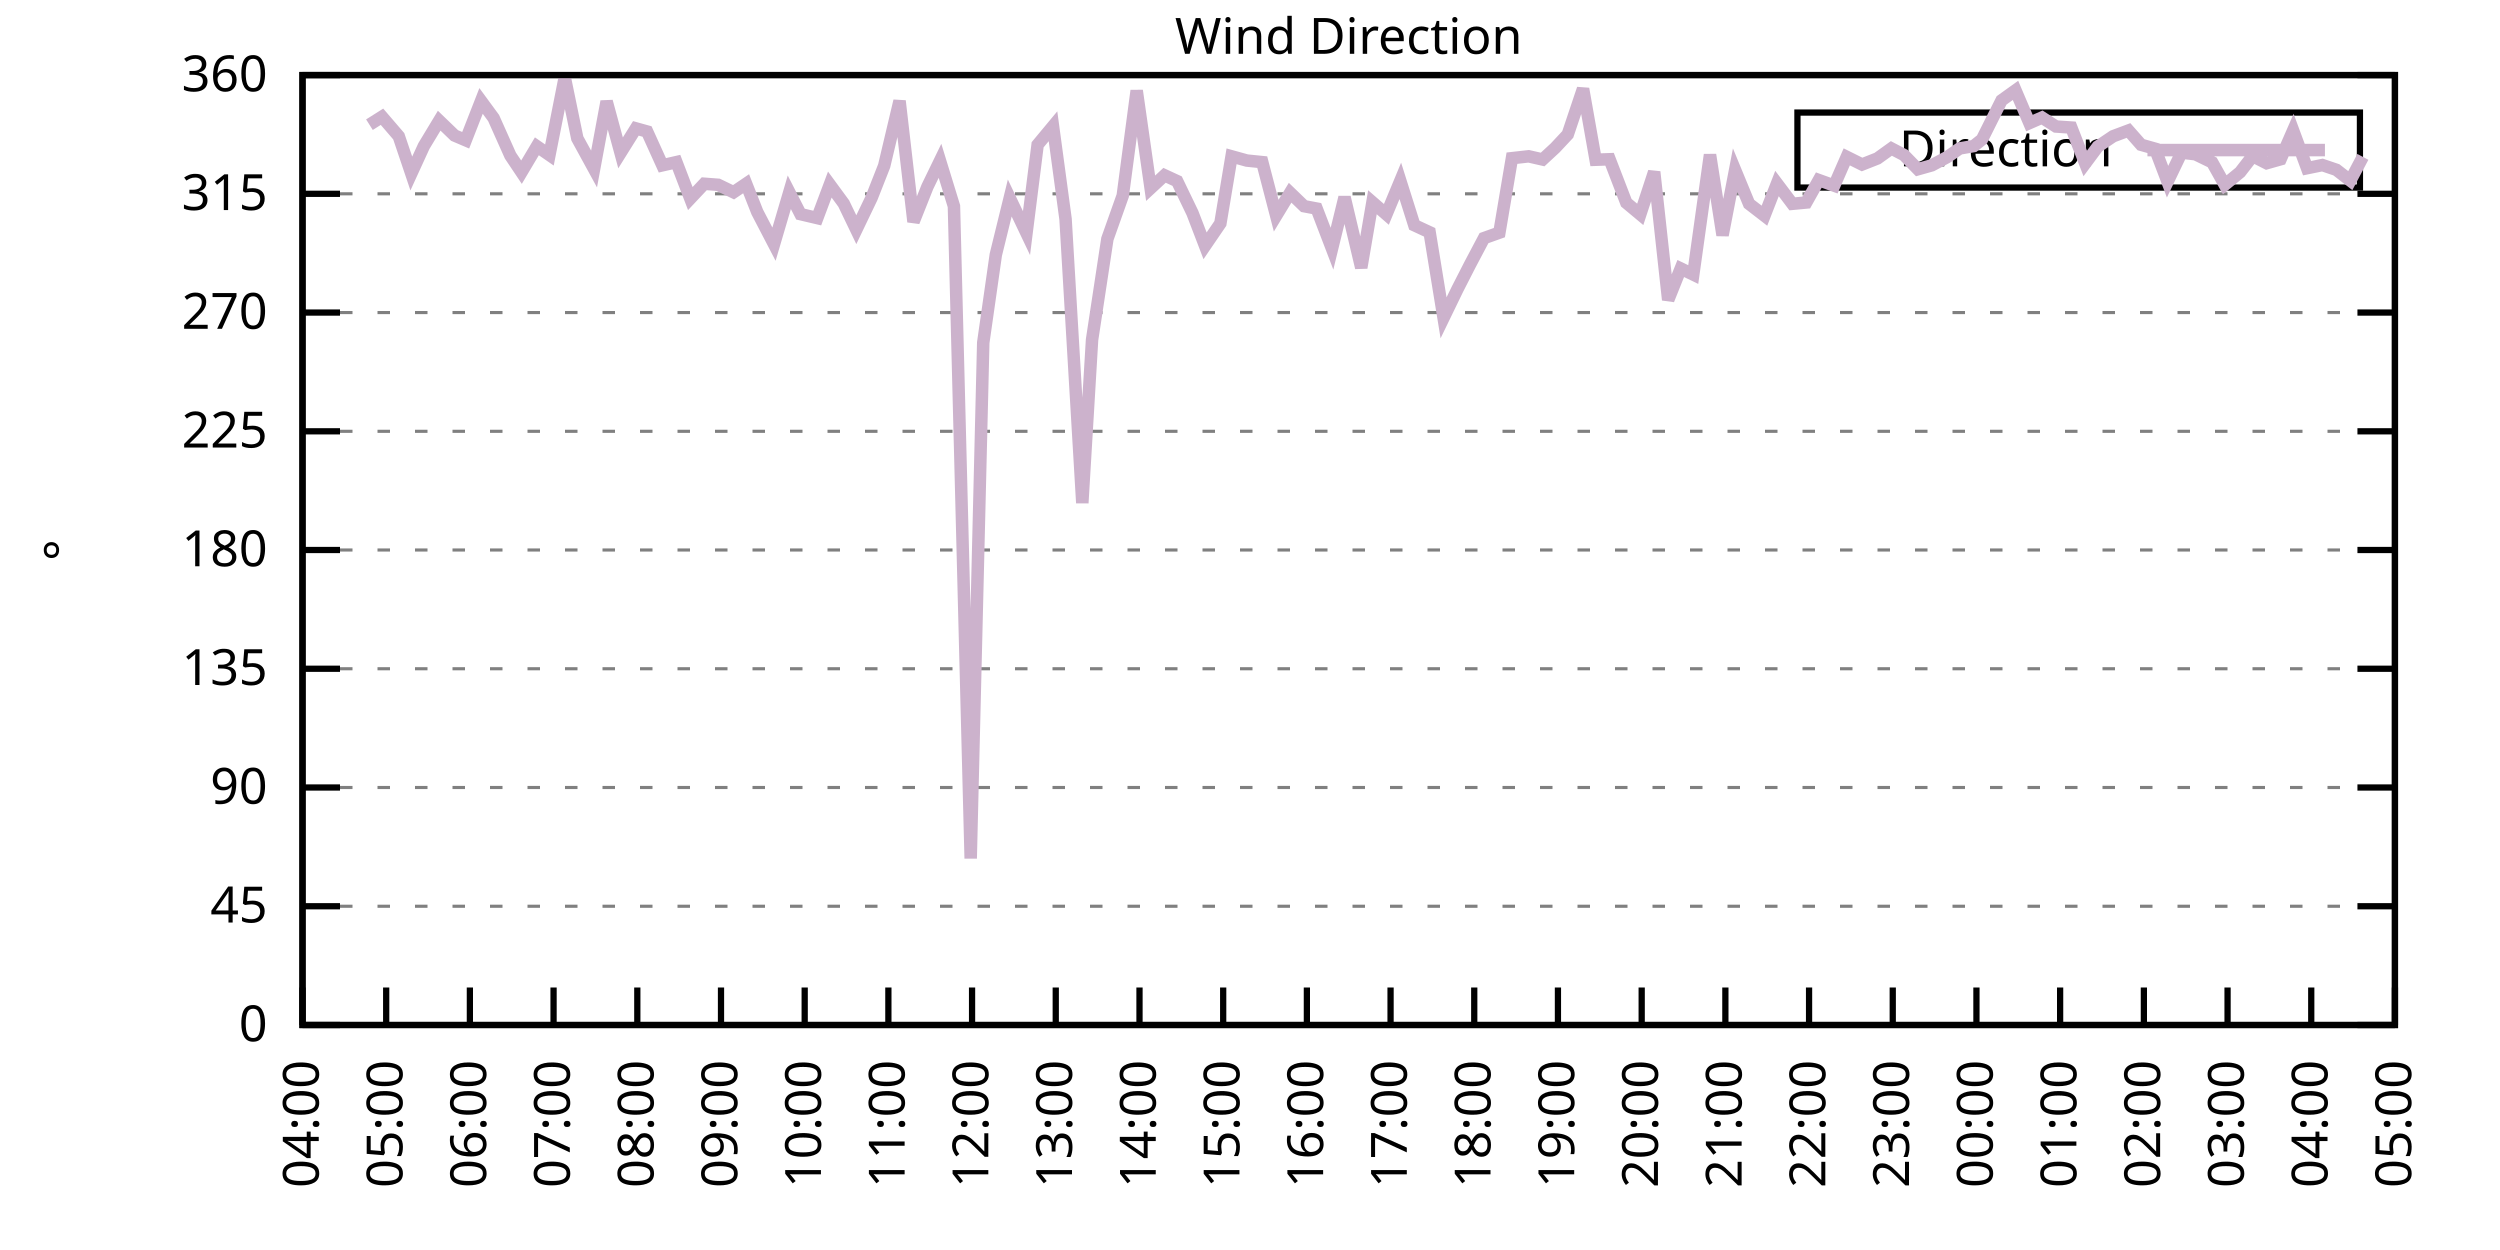
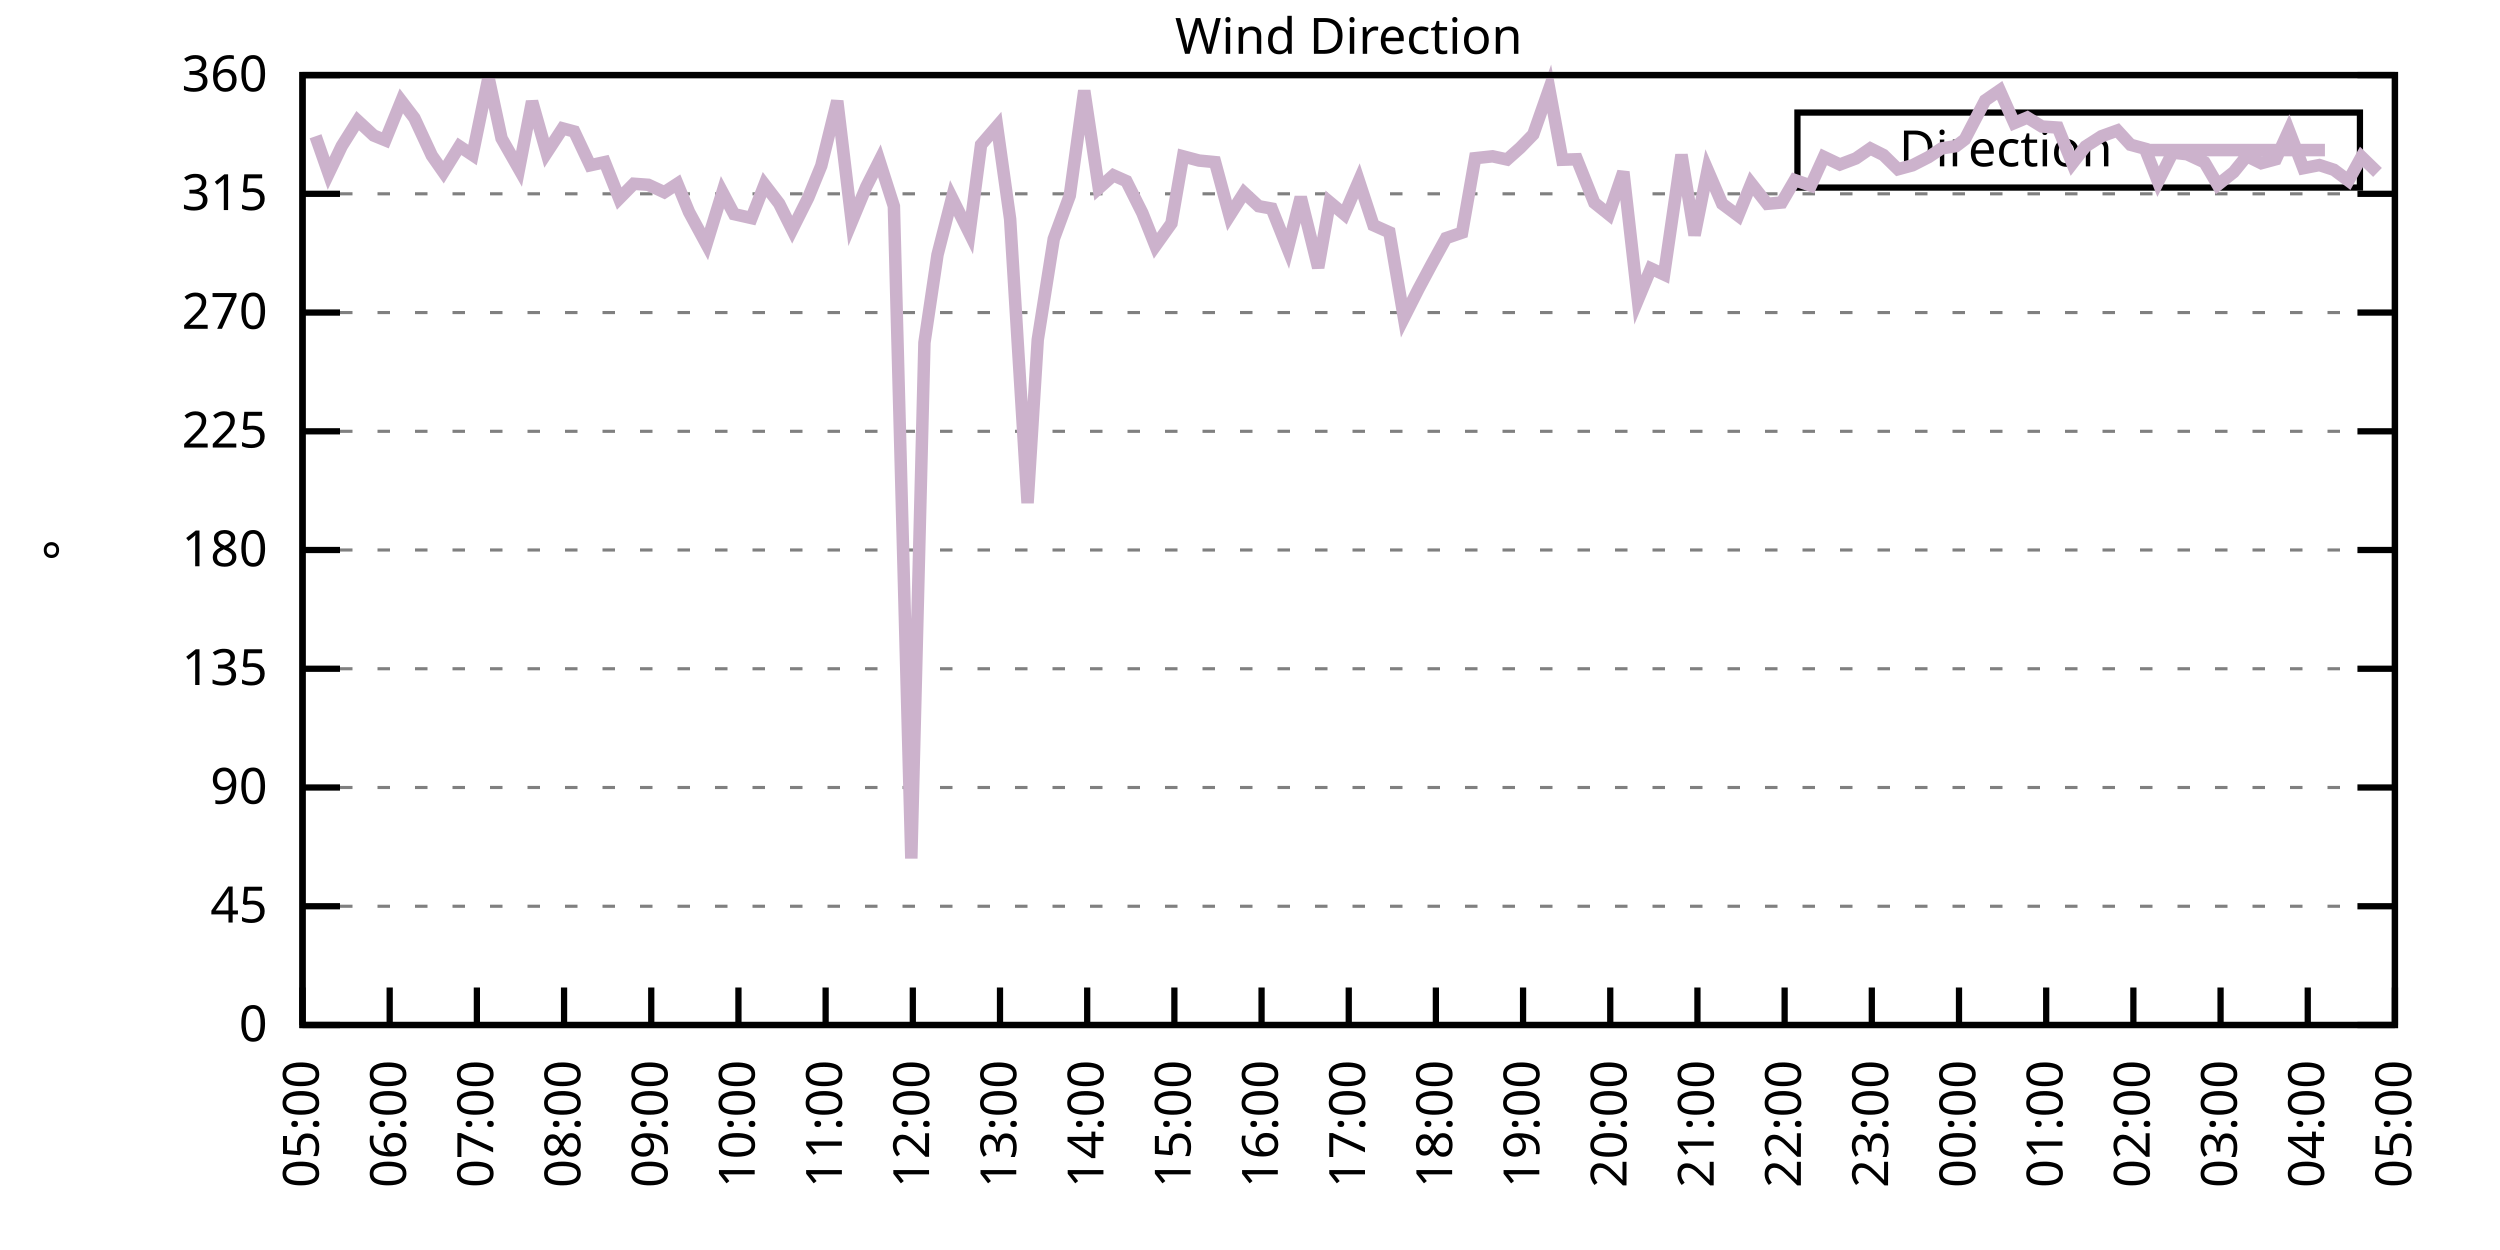
<svg xmlns="http://www.w3.org/2000/svg" xmlns:xlink="http://www.w3.org/1999/xlink" width="400" height="200" viewBox="0 0 400 200">
  <g id="gnuplot_canvas">
    <rect x="0" y="0" width="400" height="200" fill="none" />
    <defs>
      <circle id="gpDot" r="0.5" stroke-width="0.5" stroke="currentColor" />
      <path id="gpPt0" stroke-width="0.333" stroke="currentColor" d="M-1,0 h2 M0,-1 v2" />
      <path id="gpPt1" stroke-width="0.333" stroke="currentColor" d="M-1,-1 L1,1 M1,-1 L-1,1" />
      <path id="gpPt2" stroke-width="0.333" stroke="currentColor" d="M-1,0 L1,0 M0,-1 L0,1 M-1,-1 L1,1 M-1,1 L1,-1" />
      <rect id="gpPt3" stroke-width="0.333" stroke="currentColor" x="-1" y="-1" width="2" height="2" />
      <rect id="gpPt4" stroke-width="0.333" stroke="currentColor" fill="currentColor" x="-1" y="-1" width="2" height="2" />
      <circle id="gpPt5" stroke-width="0.333" stroke="currentColor" cx="0" cy="0" r="1" />
      <use xlink:href="#gpPt5" id="gpPt6" fill="currentColor" stroke="none" />
      <path id="gpPt7" stroke-width="0.333" stroke="currentColor" d="M0,-1.33 L-1.33,0.67 L1.33,0.67 z" />
      <use xlink:href="#gpPt7" id="gpPt8" fill="currentColor" stroke="none" />
      <use xlink:href="#gpPt7" id="gpPt9" stroke="currentColor" transform="rotate(180)" />
      <use xlink:href="#gpPt9" id="gpPt10" fill="currentColor" stroke="none" />
      <use xlink:href="#gpPt3" id="gpPt11" stroke="currentColor" transform="rotate(45)" />
      <use xlink:href="#gpPt11" id="gpPt12" fill="currentColor" stroke="none" />
      <path id="gpPt13" stroke-width="0.333" stroke="currentColor" d="M0,1.330 L1.265,0.411 L0.782,-1.067 L-0.782,-1.076 L-1.265,0.411 z" />
      <use xlink:href="#gpPt13" id="gpPt14" fill="currentColor" stroke="none" />
      <filter id="textbox" filterUnits="objectBoundingBox" x="0" y="0" height="1" width="1">
        <feFlood flood-color="white" flood-opacity="1" result="bgnd" />
        <feComposite in="SourceGraphic" in2="bgnd" operator="atop" />
      </filter>
      <filter id="greybox" filterUnits="objectBoundingBox" x="0" y="0" height="1" width="1">
        <feFlood flood-color="lightgrey" flood-opacity="1" result="grey" />
        <feComposite in="SourceGraphic" in2="grey" operator="atop" />
      </filter>
    </defs>
    <g fill="none" color="white" stroke="currentColor" stroke-width="1.00" stroke-linecap="butt" stroke-linejoin="miter">
</g>
    <g fill="none" color="black" stroke="currentColor" stroke-width="1.00" stroke-linecap="butt" stroke-linejoin="miter">
      <g stroke="none" shape-rendering="crispEdges">
        <polygon fill="rgb(255, 255, 255)" points="48.40,164.00 383.18,164.00 383.18,12.02 48.40,12.02 " />
      </g>
    </g>
    <g fill="none" color="black" stroke="currentColor" stroke-width="1.00" stroke-linecap="butt" stroke-linejoin="miter">
</g>
    <g fill="none" color="black" stroke="black" stroke-width="0.50" stroke-linecap="butt" stroke-linejoin="miter">
</g>
    <g fill="none" color="gray" stroke="currentColor" stroke-width="0.50" stroke-linecap="butt" stroke-linejoin="miter">
      <path stroke="gray" stroke-dasharray="2,4" class="gridline" d="M48.40,164.00 L383.19,164.00  " />
    </g>
    <g fill="none" color="gray" stroke="gray" stroke-width="1.00" stroke-linecap="butt" stroke-linejoin="miter">
</g>
    <g fill="none" color="black" stroke="currentColor" stroke-width="1.00" stroke-linecap="butt" stroke-linejoin="miter">
      <path stroke="black" d="M48.40,164.00 L54.40,164.00 M383.19,164.00 L377.19,164.00  " />
      <g transform="translate(42.80,166.60)" stroke="none" fill="black" font-family="Sans" font-size="8.00" text-anchor="end">
        <text>
          <tspan font-family="Sans"> 0</tspan>
        </text>
      </g>
    </g>
    <g fill="none" color="black" stroke="currentColor" stroke-width="1.00" stroke-linecap="butt" stroke-linejoin="miter">
</g>
    <g fill="none" color="black" stroke="black" stroke-width="0.50" stroke-linecap="butt" stroke-linejoin="miter">
</g>
    <g fill="none" color="gray" stroke="currentColor" stroke-width="0.50" stroke-linecap="butt" stroke-linejoin="miter">
      <path stroke="gray" stroke-dasharray="2,4" class="gridline" d="M48.40,145.00 L383.19,145.00  " />
    </g>
    <g fill="none" color="gray" stroke="gray" stroke-width="1.00" stroke-linecap="butt" stroke-linejoin="miter">
</g>
    <g fill="none" color="black" stroke="currentColor" stroke-width="1.00" stroke-linecap="butt" stroke-linejoin="miter">
      <path stroke="black" d="M48.40,145.00 L54.40,145.00 M383.19,145.00 L377.19,145.00  " />
      <g transform="translate(42.80,147.60)" stroke="none" fill="black" font-family="Sans" font-size="8.00" text-anchor="end">
        <text>
          <tspan font-family="Sans"> 45</tspan>
        </text>
      </g>
    </g>
    <g fill="none" color="black" stroke="currentColor" stroke-width="1.00" stroke-linecap="butt" stroke-linejoin="miter">
</g>
    <g fill="none" color="black" stroke="black" stroke-width="0.50" stroke-linecap="butt" stroke-linejoin="miter">
</g>
    <g fill="none" color="gray" stroke="currentColor" stroke-width="0.50" stroke-linecap="butt" stroke-linejoin="miter">
      <path stroke="gray" stroke-dasharray="2,4" class="gridline" d="M48.40,126.00 L383.19,126.00  " />
    </g>
    <g fill="none" color="gray" stroke="gray" stroke-width="1.00" stroke-linecap="butt" stroke-linejoin="miter">
</g>
    <g fill="none" color="black" stroke="currentColor" stroke-width="1.00" stroke-linecap="butt" stroke-linejoin="miter">
      <path stroke="black" d="M48.40,126.00 L54.40,126.00 M383.19,126.00 L377.19,126.00  " />
      <g transform="translate(42.80,128.60)" stroke="none" fill="black" font-family="Sans" font-size="8.00" text-anchor="end">
        <text>
          <tspan font-family="Sans"> 90</tspan>
        </text>
      </g>
    </g>
    <g fill="none" color="black" stroke="currentColor" stroke-width="1.00" stroke-linecap="butt" stroke-linejoin="miter">
</g>
    <g fill="none" color="black" stroke="black" stroke-width="0.50" stroke-linecap="butt" stroke-linejoin="miter">
</g>
    <g fill="none" color="gray" stroke="currentColor" stroke-width="0.50" stroke-linecap="butt" stroke-linejoin="miter">
      <path stroke="gray" stroke-dasharray="2,4" class="gridline" d="M48.40,107.00 L383.19,107.00  " />
    </g>
    <g fill="none" color="gray" stroke="gray" stroke-width="1.00" stroke-linecap="butt" stroke-linejoin="miter">
</g>
    <g fill="none" color="black" stroke="currentColor" stroke-width="1.00" stroke-linecap="butt" stroke-linejoin="miter">
      <path stroke="black" d="M48.40,107.00 L54.40,107.00 M383.19,107.00 L377.19,107.00  " />
      <g transform="translate(42.80,109.60)" stroke="none" fill="black" font-family="Sans" font-size="8.00" text-anchor="end">
        <text>
          <tspan font-family="Sans"> 135</tspan>
        </text>
      </g>
    </g>
    <g fill="none" color="black" stroke="currentColor" stroke-width="1.00" stroke-linecap="butt" stroke-linejoin="miter">
</g>
    <g fill="none" color="black" stroke="black" stroke-width="0.50" stroke-linecap="butt" stroke-linejoin="miter">
</g>
    <g fill="none" color="gray" stroke="currentColor" stroke-width="0.50" stroke-linecap="butt" stroke-linejoin="miter">
      <path stroke="gray" stroke-dasharray="2,4" class="gridline" d="M48.40,88.00 L383.19,88.00  " />
    </g>
    <g fill="none" color="gray" stroke="gray" stroke-width="1.00" stroke-linecap="butt" stroke-linejoin="miter">
</g>
    <g fill="none" color="black" stroke="currentColor" stroke-width="1.00" stroke-linecap="butt" stroke-linejoin="miter">
      <path stroke="black" d="M48.40,88.00 L54.40,88.00 M383.19,88.00 L377.19,88.00  " />
      <g transform="translate(42.80,90.60)" stroke="none" fill="black" font-family="Sans" font-size="8.00" text-anchor="end">
        <text>
          <tspan font-family="Sans"> 180</tspan>
        </text>
      </g>
    </g>
    <g fill="none" color="black" stroke="currentColor" stroke-width="1.00" stroke-linecap="butt" stroke-linejoin="miter">
</g>
    <g fill="none" color="black" stroke="black" stroke-width="0.50" stroke-linecap="butt" stroke-linejoin="miter">
</g>
    <g fill="none" color="gray" stroke="currentColor" stroke-width="0.50" stroke-linecap="butt" stroke-linejoin="miter">
      <path stroke="gray" stroke-dasharray="2,4" class="gridline" d="M48.40,69.01 L383.19,69.01  " />
    </g>
    <g fill="none" color="gray" stroke="gray" stroke-width="1.00" stroke-linecap="butt" stroke-linejoin="miter">
</g>
    <g fill="none" color="black" stroke="currentColor" stroke-width="1.00" stroke-linecap="butt" stroke-linejoin="miter">
      <path stroke="black" d="M48.40,69.01 L54.40,69.01 M383.19,69.01 L377.19,69.01  " />
      <g transform="translate(42.80,71.61)" stroke="none" fill="black" font-family="Sans" font-size="8.00" text-anchor="end">
        <text>
          <tspan font-family="Sans"> 225</tspan>
        </text>
      </g>
    </g>
    <g fill="none" color="black" stroke="currentColor" stroke-width="1.00" stroke-linecap="butt" stroke-linejoin="miter">
</g>
    <g fill="none" color="black" stroke="black" stroke-width="0.50" stroke-linecap="butt" stroke-linejoin="miter">
</g>
    <g fill="none" color="gray" stroke="currentColor" stroke-width="0.50" stroke-linecap="butt" stroke-linejoin="miter">
      <path stroke="gray" stroke-dasharray="2,4" class="gridline" d="M48.40,50.01 L383.19,50.01  " />
    </g>
    <g fill="none" color="gray" stroke="gray" stroke-width="1.00" stroke-linecap="butt" stroke-linejoin="miter">
</g>
    <g fill="none" color="black" stroke="currentColor" stroke-width="1.00" stroke-linecap="butt" stroke-linejoin="miter">
      <path stroke="black" d="M48.40,50.01 L54.40,50.01 M383.19,50.01 L377.19,50.01  " />
      <g transform="translate(42.80,52.61)" stroke="none" fill="black" font-family="Sans" font-size="8.00" text-anchor="end">
        <text>
          <tspan font-family="Sans"> 270</tspan>
        </text>
      </g>
    </g>
    <g fill="none" color="black" stroke="currentColor" stroke-width="1.00" stroke-linecap="butt" stroke-linejoin="miter">
</g>
    <g fill="none" color="black" stroke="black" stroke-width="0.50" stroke-linecap="butt" stroke-linejoin="miter">
</g>
    <g fill="none" color="gray" stroke="currentColor" stroke-width="0.50" stroke-linecap="butt" stroke-linejoin="miter">
      <path stroke="gray" stroke-dasharray="2,4" class="gridline" d="M48.40,31.01 L383.19,31.01  " />
    </g>
    <g fill="none" color="gray" stroke="gray" stroke-width="1.00" stroke-linecap="butt" stroke-linejoin="miter">
</g>
    <g fill="none" color="black" stroke="currentColor" stroke-width="1.00" stroke-linecap="butt" stroke-linejoin="miter">
      <path stroke="black" d="M48.40,31.01 L54.40,31.01 M383.19,31.01 L377.19,31.01  " />
      <g transform="translate(42.80,33.61)" stroke="none" fill="black" font-family="Sans" font-size="8.00" text-anchor="end">
        <text>
          <tspan font-family="Sans"> 315</tspan>
        </text>
      </g>
    </g>
    <g fill="none" color="black" stroke="currentColor" stroke-width="1.00" stroke-linecap="butt" stroke-linejoin="miter">
</g>
    <g fill="none" color="black" stroke="black" stroke-width="0.50" stroke-linecap="butt" stroke-linejoin="miter">
</g>
    <g fill="none" color="gray" stroke="currentColor" stroke-width="0.50" stroke-linecap="butt" stroke-linejoin="miter">
      <path stroke="gray" stroke-dasharray="2,4" class="gridline" d="M48.40,12.01 L383.19,12.01  " />
    </g>
    <g fill="none" color="gray" stroke="gray" stroke-width="1.00" stroke-linecap="butt" stroke-linejoin="miter">
</g>
    <g fill="none" color="black" stroke="currentColor" stroke-width="1.00" stroke-linecap="butt" stroke-linejoin="miter">
      <path stroke="black" d="M48.40,12.01 L54.40,12.01 M383.19,12.01 L377.19,12.01  " />
      <g transform="translate(42.80,14.61)" stroke="none" fill="black" font-family="Sans" font-size="8.00" text-anchor="end">
        <text>
          <tspan font-family="Sans"> 360</tspan>
        </text>
      </g>
    </g>
    <g fill="none" color="black" stroke="currentColor" stroke-width="1.00" stroke-linecap="butt" stroke-linejoin="miter">
      <path stroke="black" d="M48.40,164.00 L48.40,158.00  " />
      <g transform="translate(51.00,169.60) rotate(270.00)" stroke="none" fill="black" font-family="Sans" font-size="8.00" text-anchor="end">
        <text>
-           <tspan font-family="Sans">04:00</tspan>
-         </text>
-       </g>
-     </g>
-     <g fill="none" color="black" stroke="currentColor" stroke-width="1.00" stroke-linecap="butt" stroke-linejoin="miter">
-       <path stroke="black" d="M61.79,164.00 L61.79,158.00  " />
-       <g transform="translate(64.39,169.60) rotate(270.00)" stroke="none" fill="black" font-family="Sans" font-size="8.00" text-anchor="end">
-         <text>
          <tspan font-family="Sans">05:00</tspan>
        </text>
      </g>
    </g>
    <g fill="none" color="black" stroke="currentColor" stroke-width="1.00" stroke-linecap="butt" stroke-linejoin="miter">
-       <path stroke="black" d="M75.18,164.00 L75.18,158.00  " />
-       <g transform="translate(77.78,169.60) rotate(270.00)" stroke="none" fill="black" font-family="Sans" font-size="8.00" text-anchor="end">
+       <path stroke="black" d="M62.35,164.00 L62.35,158.00  " />
+       <g transform="translate(64.95,169.60) rotate(270.00)" stroke="none" fill="black" font-family="Sans" font-size="8.00" text-anchor="end">
        <text>
          <tspan font-family="Sans">06:00</tspan>
        </text>
      </g>
    </g>
    <g fill="none" color="black" stroke="currentColor" stroke-width="1.00" stroke-linecap="butt" stroke-linejoin="miter">
-       <path stroke="black" d="M88.57,164.00 L88.57,158.00  " />
-       <g transform="translate(91.17,169.60) rotate(270.00)" stroke="none" fill="black" font-family="Sans" font-size="8.00" text-anchor="end">
+       <path stroke="black" d="M76.30,164.00 L76.30,158.00  " />
+       <g transform="translate(78.90,169.60) rotate(270.00)" stroke="none" fill="black" font-family="Sans" font-size="8.00" text-anchor="end">
        <text>
          <tspan font-family="Sans">07:00</tspan>
        </text>
      </g>
    </g>
    <g fill="none" color="black" stroke="currentColor" stroke-width="1.00" stroke-linecap="butt" stroke-linejoin="miter">
-       <path stroke="black" d="M101.97,164.00 L101.97,158.00  " />
-       <g transform="translate(104.57,169.60) rotate(270.00)" stroke="none" fill="black" font-family="Sans" font-size="8.00" text-anchor="end">
+       <path stroke="black" d="M90.25,164.00 L90.25,158.00  " />
+       <g transform="translate(92.85,169.60) rotate(270.00)" stroke="none" fill="black" font-family="Sans" font-size="8.00" text-anchor="end">
        <text>
          <tspan font-family="Sans">08:00</tspan>
        </text>
      </g>
    </g>
    <g fill="none" color="black" stroke="currentColor" stroke-width="1.00" stroke-linecap="butt" stroke-linejoin="miter">
-       <path stroke="black" d="M115.36,164.00 L115.36,158.00  " />
-       <g transform="translate(117.96,169.60) rotate(270.00)" stroke="none" fill="black" font-family="Sans" font-size="8.00" text-anchor="end">
+       <path stroke="black" d="M104.20,164.00 L104.20,158.00  " />
+       <g transform="translate(106.80,169.60) rotate(270.00)" stroke="none" fill="black" font-family="Sans" font-size="8.00" text-anchor="end">
        <text>
          <tspan font-family="Sans">09:00</tspan>
        </text>
      </g>
    </g>
    <g fill="none" color="black" stroke="currentColor" stroke-width="1.00" stroke-linecap="butt" stroke-linejoin="miter">
-       <path stroke="black" d="M128.75,164.00 L128.75,158.00  " />
-       <g transform="translate(131.35,169.60) rotate(270.00)" stroke="none" fill="black" font-family="Sans" font-size="8.00" text-anchor="end">
+       <path stroke="black" d="M118.15,164.00 L118.15,158.00  " />
+       <g transform="translate(120.75,169.60) rotate(270.00)" stroke="none" fill="black" font-family="Sans" font-size="8.00" text-anchor="end">
        <text>
          <tspan font-family="Sans">10:00</tspan>
        </text>
      </g>
    </g>
    <g fill="none" color="black" stroke="currentColor" stroke-width="1.00" stroke-linecap="butt" stroke-linejoin="miter">
-       <path stroke="black" d="M142.14,164.00 L142.14,158.00  " />
-       <g transform="translate(144.74,169.60) rotate(270.00)" stroke="none" fill="black" font-family="Sans" font-size="8.00" text-anchor="end">
+       <path stroke="black" d="M132.10,164.00 L132.10,158.00  " />
+       <g transform="translate(134.70,169.60) rotate(270.00)" stroke="none" fill="black" font-family="Sans" font-size="8.00" text-anchor="end">
        <text>
          <tspan font-family="Sans">11:00</tspan>
        </text>
      </g>
    </g>
    <g fill="none" color="black" stroke="currentColor" stroke-width="1.00" stroke-linecap="butt" stroke-linejoin="miter">
-       <path stroke="black" d="M155.53,164.00 L155.53,158.00  " />
-       <g transform="translate(158.13,169.60) rotate(270.00)" stroke="none" fill="black" font-family="Sans" font-size="8.00" text-anchor="end">
+       <path stroke="black" d="M146.05,164.00 L146.05,158.00  " />
+       <g transform="translate(148.65,169.60) rotate(270.00)" stroke="none" fill="black" font-family="Sans" font-size="8.00" text-anchor="end">
        <text>
          <tspan font-family="Sans">12:00</tspan>
        </text>
      </g>
    </g>
    <g fill="none" color="black" stroke="currentColor" stroke-width="1.00" stroke-linecap="butt" stroke-linejoin="miter">
-       <path stroke="black" d="M168.92,164.00 L168.92,158.00  " />
-       <g transform="translate(171.52,169.60) rotate(270.00)" stroke="none" fill="black" font-family="Sans" font-size="8.00" text-anchor="end">
+       <path stroke="black" d="M160.00,164.00 L160.00,158.00  " />
+       <g transform="translate(162.60,169.60) rotate(270.00)" stroke="none" fill="black" font-family="Sans" font-size="8.00" text-anchor="end">
        <text>
          <tspan font-family="Sans">13:00</tspan>
        </text>
      </g>
    </g>
    <g fill="none" color="black" stroke="currentColor" stroke-width="1.00" stroke-linecap="butt" stroke-linejoin="miter">
-       <path stroke="black" d="M182.32,164.00 L182.32,158.00  " />
-       <g transform="translate(184.92,169.60) rotate(270.00)" stroke="none" fill="black" font-family="Sans" font-size="8.00" text-anchor="end">
+       <path stroke="black" d="M173.95,164.00 L173.95,158.00  " />
+       <g transform="translate(176.55,169.60) rotate(270.00)" stroke="none" fill="black" font-family="Sans" font-size="8.00" text-anchor="end">
        <text>
          <tspan font-family="Sans">14:00</tspan>
        </text>
      </g>
    </g>
    <g fill="none" color="black" stroke="currentColor" stroke-width="1.00" stroke-linecap="butt" stroke-linejoin="miter">
-       <path stroke="black" d="M195.71,164.00 L195.71,158.00  " />
-       <g transform="translate(198.31,169.60) rotate(270.00)" stroke="none" fill="black" font-family="Sans" font-size="8.00" text-anchor="end">
+       <path stroke="black" d="M187.90,164.00 L187.90,158.00  " />
+       <g transform="translate(190.50,169.60) rotate(270.00)" stroke="none" fill="black" font-family="Sans" font-size="8.00" text-anchor="end">
        <text>
          <tspan font-family="Sans">15:00</tspan>
        </text>
      </g>
    </g>
    <g fill="none" color="black" stroke="currentColor" stroke-width="1.00" stroke-linecap="butt" stroke-linejoin="miter">
-       <path stroke="black" d="M209.10,164.00 L209.10,158.00  " />
-       <g transform="translate(211.70,169.60) rotate(270.00)" stroke="none" fill="black" font-family="Sans" font-size="8.00" text-anchor="end">
+       <path stroke="black" d="M201.85,164.00 L201.85,158.00  " />
+       <g transform="translate(204.45,169.60) rotate(270.00)" stroke="none" fill="black" font-family="Sans" font-size="8.00" text-anchor="end">
        <text>
          <tspan font-family="Sans">16:00</tspan>
        </text>
      </g>
    </g>
    <g fill="none" color="black" stroke="currentColor" stroke-width="1.00" stroke-linecap="butt" stroke-linejoin="miter">
-       <path stroke="black" d="M222.49,164.00 L222.49,158.00  " />
-       <g transform="translate(225.09,169.60) rotate(270.00)" stroke="none" fill="black" font-family="Sans" font-size="8.00" text-anchor="end">
+       <path stroke="black" d="M215.80,164.00 L215.80,158.00  " />
+       <g transform="translate(218.40,169.60) rotate(270.00)" stroke="none" fill="black" font-family="Sans" font-size="8.00" text-anchor="end">
        <text>
          <tspan font-family="Sans">17:00</tspan>
        </text>
      </g>
    </g>
    <g fill="none" color="black" stroke="currentColor" stroke-width="1.00" stroke-linecap="butt" stroke-linejoin="miter">
-       <path stroke="black" d="M235.88,164.00 L235.88,158.00  " />
-       <g transform="translate(238.48,169.60) rotate(270.00)" stroke="none" fill="black" font-family="Sans" font-size="8.00" text-anchor="end">
+       <path stroke="black" d="M229.74,164.00 L229.74,158.00  " />
+       <g transform="translate(232.34,169.60) rotate(270.00)" stroke="none" fill="black" font-family="Sans" font-size="8.00" text-anchor="end">
        <text>
          <tspan font-family="Sans">18:00</tspan>
        </text>
      </g>
    </g>
    <g fill="none" color="black" stroke="currentColor" stroke-width="1.00" stroke-linecap="butt" stroke-linejoin="miter">
-       <path stroke="black" d="M249.27,164.00 L249.27,158.00  " />
-       <g transform="translate(251.87,169.60) rotate(270.00)" stroke="none" fill="black" font-family="Sans" font-size="8.00" text-anchor="end">
+       <path stroke="black" d="M243.69,164.00 L243.69,158.00  " />
+       <g transform="translate(246.29,169.60) rotate(270.00)" stroke="none" fill="black" font-family="Sans" font-size="8.00" text-anchor="end">
        <text>
          <tspan font-family="Sans">19:00</tspan>
        </text>
      </g>
    </g>
    <g fill="none" color="black" stroke="currentColor" stroke-width="1.00" stroke-linecap="butt" stroke-linejoin="miter">
-       <path stroke="black" d="M262.67,164.00 L262.67,158.00  " />
-       <g transform="translate(265.27,169.60) rotate(270.00)" stroke="none" fill="black" font-family="Sans" font-size="8.00" text-anchor="end">
+       <path stroke="black" d="M257.64,164.00 L257.64,158.00  " />
+       <g transform="translate(260.24,169.60) rotate(270.00)" stroke="none" fill="black" font-family="Sans" font-size="8.00" text-anchor="end">
        <text>
          <tspan font-family="Sans">20:00</tspan>
        </text>
      </g>
    </g>
    <g fill="none" color="black" stroke="currentColor" stroke-width="1.00" stroke-linecap="butt" stroke-linejoin="miter">
-       <path stroke="black" d="M276.06,164.00 L276.06,158.00  " />
-       <g transform="translate(278.66,169.60) rotate(270.00)" stroke="none" fill="black" font-family="Sans" font-size="8.00" text-anchor="end">
+       <path stroke="black" d="M271.59,164.00 L271.59,158.00  " />
+       <g transform="translate(274.19,169.60) rotate(270.00)" stroke="none" fill="black" font-family="Sans" font-size="8.00" text-anchor="end">
        <text>
          <tspan font-family="Sans">21:00</tspan>
        </text>
      </g>
    </g>
    <g fill="none" color="black" stroke="currentColor" stroke-width="1.00" stroke-linecap="butt" stroke-linejoin="miter">
-       <path stroke="black" d="M289.45,164.00 L289.45,158.00  " />
-       <g transform="translate(292.05,169.60) rotate(270.00)" stroke="none" fill="black" font-family="Sans" font-size="8.00" text-anchor="end">
+       <path stroke="black" d="M285.54,164.00 L285.54,158.00  " />
+       <g transform="translate(288.14,169.60) rotate(270.00)" stroke="none" fill="black" font-family="Sans" font-size="8.00" text-anchor="end">
        <text>
          <tspan font-family="Sans">22:00</tspan>
        </text>
      </g>
    </g>
    <g fill="none" color="black" stroke="currentColor" stroke-width="1.00" stroke-linecap="butt" stroke-linejoin="miter">
-       <path stroke="black" d="M302.84,164.00 L302.84,158.00  " />
-       <g transform="translate(305.44,169.60) rotate(270.00)" stroke="none" fill="black" font-family="Sans" font-size="8.00" text-anchor="end">
+       <path stroke="black" d="M299.49,164.00 L299.49,158.00  " />
+       <g transform="translate(302.09,169.60) rotate(270.00)" stroke="none" fill="black" font-family="Sans" font-size="8.00" text-anchor="end">
        <text>
          <tspan font-family="Sans">23:00</tspan>
        </text>
      </g>
    </g>
    <g fill="none" color="black" stroke="currentColor" stroke-width="1.00" stroke-linecap="butt" stroke-linejoin="miter">
-       <path stroke="black" d="M316.23,164.00 L316.23,158.00  " />
-       <g transform="translate(318.83,169.60) rotate(270.00)" stroke="none" fill="black" font-family="Sans" font-size="8.00" text-anchor="end">
+       <path stroke="black" d="M313.44,164.00 L313.44,158.00  " />
+       <g transform="translate(316.04,169.60) rotate(270.00)" stroke="none" fill="black" font-family="Sans" font-size="8.00" text-anchor="end">
        <text>
          <tspan font-family="Sans">00:00</tspan>
        </text>
      </g>
    </g>
    <g fill="none" color="black" stroke="currentColor" stroke-width="1.00" stroke-linecap="butt" stroke-linejoin="miter">
-       <path stroke="black" d="M329.62,164.00 L329.62,158.00  " />
-       <g transform="translate(332.22,169.60) rotate(270.00)" stroke="none" fill="black" font-family="Sans" font-size="8.00" text-anchor="end">
+       <path stroke="black" d="M327.39,164.00 L327.39,158.00  " />
+       <g transform="translate(329.99,169.60) rotate(270.00)" stroke="none" fill="black" font-family="Sans" font-size="8.00" text-anchor="end">
        <text>
          <tspan font-family="Sans">01:00</tspan>
        </text>
      </g>
    </g>
    <g fill="none" color="black" stroke="currentColor" stroke-width="1.00" stroke-linecap="butt" stroke-linejoin="miter">
-       <path stroke="black" d="M343.02,164.00 L343.02,158.00  " />
-       <g transform="translate(345.62,169.60) rotate(270.00)" stroke="none" fill="black" font-family="Sans" font-size="8.00" text-anchor="end">
+       <path stroke="black" d="M341.34,164.00 L341.34,158.00  " />
+       <g transform="translate(343.94,169.60) rotate(270.00)" stroke="none" fill="black" font-family="Sans" font-size="8.00" text-anchor="end">
        <text>
          <tspan font-family="Sans">02:00</tspan>
        </text>
      </g>
    </g>
    <g fill="none" color="black" stroke="currentColor" stroke-width="1.00" stroke-linecap="butt" stroke-linejoin="miter">
-       <path stroke="black" d="M356.41,164.00 L356.41,158.00  " />
-       <g transform="translate(359.01,169.60) rotate(270.00)" stroke="none" fill="black" font-family="Sans" font-size="8.00" text-anchor="end">
+       <path stroke="black" d="M355.29,164.00 L355.29,158.00  " />
+       <g transform="translate(357.89,169.60) rotate(270.00)" stroke="none" fill="black" font-family="Sans" font-size="8.00" text-anchor="end">
        <text>
          <tspan font-family="Sans">03:00</tspan>
        </text>
      </g>
    </g>
    <g fill="none" color="black" stroke="currentColor" stroke-width="1.00" stroke-linecap="butt" stroke-linejoin="miter">
-       <path stroke="black" d="M369.80,164.00 L369.80,158.00  " />
-       <g transform="translate(372.40,169.60) rotate(270.00)" stroke="none" fill="black" font-family="Sans" font-size="8.00" text-anchor="end">
+       <path stroke="black" d="M369.24,164.00 L369.24,158.00  " />
+       <g transform="translate(371.84,169.60) rotate(270.00)" stroke="none" fill="black" font-family="Sans" font-size="8.00" text-anchor="end">
        <text>
          <tspan font-family="Sans">04:00</tspan>
        </text>
      </g>
    </g>
    <g fill="none" color="black" stroke="currentColor" stroke-width="1.00" stroke-linecap="butt" stroke-linejoin="miter">
      <path stroke="black" d="M383.19,164.00 L383.19,158.00  " />
      <g transform="translate(385.79,169.60) rotate(270.00)" stroke="none" fill="black" font-family="Sans" font-size="8.00" text-anchor="end">
        <text>
          <tspan font-family="Sans">05:00</tspan>
        </text>
      </g>
    </g>
    <g fill="none" color="black" stroke="currentColor" stroke-width="1.00" stroke-linecap="butt" stroke-linejoin="miter">
</g>
    <g fill="none" color="black" stroke="currentColor" stroke-width="1.00" stroke-linecap="butt" stroke-linejoin="miter">
      <path stroke="black" d="M48.40,12.01 L48.40,164.00 L383.19,164.00 L383.19,12.01 L48.40,12.01 Z  " />
    </g>
    <g fill="none" color="black" stroke="currentColor" stroke-width="1.00" stroke-linecap="butt" stroke-linejoin="miter">
</g>
    <g fill="none" color="black" stroke="currentColor" stroke-width="1.00" stroke-linecap="butt" stroke-linejoin="miter">
      <path stroke="black" d="M287.59,30.01 L287.59,18.01 L377.59,18.01 L377.59,30.01 L287.59,30.01 Z  " />
    </g>
    <g id="Wind_direction_plot_1">
      <g fill="none" color="white" stroke="black" stroke-width="2.00" stroke-linecap="butt" stroke-linejoin="miter">
</g>
      <g fill="none" color="black" stroke="currentColor" stroke-width="2.00" stroke-linecap="butt" stroke-linejoin="miter">
        <g transform="translate(337.99,26.61)" stroke="none" fill="black" font-family="Sans" font-size="8.00" text-anchor="end">
          <text>
            <tspan font-family="Sans">Direction</tspan>
          </text>
        </g>
      </g>
      <g fill="none" color="black" stroke="currentColor" stroke-width="2.00" stroke-linecap="butt" stroke-linejoin="miter">
-         <path stroke="rgb(204, 178, 204)" d="M343.59,24.01 L371.99,24.01 M59.11,19.95 L61.12,18.68 L63.80,21.80 L65.81,27.76 L67.82,23.37 L70.27,19.31   L72.73,21.68 L74.51,22.44 L76.97,16.15 L78.98,18.89 L81.66,24.89 L83.44,27.55 L85.90,23.41 L87.91,24.80   L90.36,12.39 L92.37,22.14 L95.05,27.04 L97.06,16.23 L99.29,24.46 L101.74,20.54 L103.53,21.04 L105.98,26.45   L108.22,25.94 L110.45,31.77 L112.68,29.40 L114.91,29.57 L117.37,30.76 L119.38,29.40 L121.16,33.92 L123.84,39.07   L126.29,30.76 L128.08,34.26 L130.76,34.89 L132.77,29.53 L135.00,32.57 L137.01,36.75 L139.46,31.64 L141.47,26.53   L143.93,16.15 L146.16,35.48 L148.39,29.87 L150.40,25.73 L152.63,32.99 L155.31,137.36 L157.32,54.82 L159.33,40.76   L161.56,31.68 L164.24,37.30 L166.02,23.16 L168.48,20.20 L170.49,35.06 L173.17,80.49 L174.73,54.36 L177.18,38.23   L179.64,31.30 L181.87,14.50 L184.10,30.12 L186.33,28.05 L188.34,28.98 L190.80,34.09 L192.81,39.33 L195.26,35.74   L197.05,25.01 L199.50,25.69 L201.96,25.94 L204.19,34.51 L206.42,30.84 L208.65,32.99 L210.66,33.37 L213.12,39.79   L215.13,31.56 L217.80,42.83 L219.59,32.36 L221.82,34.30 L224.05,28.94 L226.29,36.03 L228.74,37.17 L230.97,50.85   L233.20,46.25 L235.21,42.32 L237.44,38.10 L239.90,37.22 L241.91,25.31 L244.59,25.01 L246.82,25.52 L248.83,23.66   L250.84,21.51 L253.29,14.21 L255.30,25.56 L257.53,25.48 L260.21,32.44 L262.44,34.30 L264.67,27.50 L266.91,47.98   L268.92,42.96 L270.92,43.93 L273.60,24.76 L275.61,37.64 L277.62,27.21 L279.85,32.61 L282.31,34.51 L284.32,29.36   L286.77,32.61 L289.00,32.40 L291.01,28.81 L293.47,29.70 L295.48,25.10 L297.93,26.32 L300.39,25.35 L302.62,23.75   L304.63,24.80 L306.86,27.08 L309.09,26.45 L311.54,25.14 L313.55,23.75 L315.79,23.37 L317.12,22.31 L320.25,16.06   L322.48,14.46 L324.71,19.69 L326.72,18.81 L328.95,20.24 L331.41,20.41 L333.64,26.15 L335.65,23.45 L338.10,21.80   L340.56,20.88 L342.57,23.16 L344.80,23.79 L346.81,29.07 L349.04,24.42 L351.27,24.68 L353.95,25.98 L355.96,29.57   L358.42,27.55 L360.42,24.97 L362.66,26.11 L364.89,25.48 L366.90,20.88 L369.13,26.91 L371.58,26.41 L373.82,27.17   L376.05,28.90 L378.06,25.10  " />
+         <path stroke="rgb(204, 178, 204)" d="M343.59,24.01 L371.99,24.01 M50.49,21.80 L52.58,27.76 L54.68,23.37 L57.23,19.31 L59.79,21.68 L61.65,22.44   L64.21,16.15 L66.30,18.89 L69.09,24.89 L70.95,27.55 L73.51,23.41 L75.60,24.80 L78.16,12.39 L80.25,22.14   L83.04,27.04 L85.13,16.23 L87.46,24.46 L90.02,20.54 L91.88,21.04 L94.43,26.45 L96.76,25.94 L99.08,31.77   L101.41,29.40 L103.73,29.57 L106.29,30.76 L108.38,29.40 L110.24,33.92 L113.03,39.07 L115.59,30.76 L117.45,34.26   L120.24,34.89 L122.33,29.53 L124.66,32.57 L126.75,36.75 L129.31,31.64 L131.40,26.53 L133.96,16.15 L136.28,35.48   L138.61,29.87 L140.70,25.73 L143.02,32.99 L145.81,137.36 L147.91,54.82 L150.00,40.76 L152.32,31.68 L155.11,37.30   L156.97,23.16 L159.53,20.20 L161.62,35.06 L164.41,80.49 L166.04,54.36 L168.60,38.23 L171.16,31.30 L173.48,14.50   L175.81,30.12 L178.13,28.05 L180.22,28.98 L182.78,34.09 L184.87,39.33 L187.43,35.74 L189.29,25.01 L191.85,25.69   L194.41,25.94 L196.73,34.51 L199.06,30.84 L201.38,32.99 L203.47,33.37 L206.03,39.79 L208.12,31.56 L210.91,42.83   L212.77,32.36 L215.10,34.30 L217.42,28.94 L219.75,36.03 L222.30,37.17 L224.63,50.85 L226.95,46.25 L229.05,42.32   L231.37,38.10 L233.93,37.22 L236.02,25.31 L238.81,25.01 L241.14,25.52 L243.23,23.66 L245.32,21.51 L247.88,14.21   L249.97,25.56 L252.30,25.48 L255.09,32.44 L257.41,34.30 L259.74,27.50 L262.06,47.98 L264.15,42.96 L266.25,43.93   L269.04,24.76 L271.13,37.64 L273.22,27.21 L275.55,32.61 L278.10,34.51 L280.20,29.36 L282.75,32.61 L285.08,32.40   L287.17,28.81 L289.73,29.70 L291.82,25.10 L294.38,26.32 L296.94,25.35 L299.26,23.75 L301.35,24.80 L303.68,27.08   L306.00,26.45 L308.56,25.14 L310.65,23.75 L312.98,23.37 L314.37,22.31 L317.63,16.06 L319.95,14.46 L322.28,19.69   L324.37,18.81 L326.69,20.24 L329.25,20.41 L331.58,26.15 L333.67,23.45 L336.23,21.80 L338.78,20.88 L340.88,23.16   L343.20,23.79 L345.29,29.07 L347.62,24.42 L349.94,24.68 L352.73,25.98 L354.83,29.57 L357.38,27.55 L359.48,24.97   L361.80,26.11 L364.13,25.48 L366.22,20.88 L368.54,26.91 L371.10,26.41 L373.43,27.17 L375.75,28.90 L377.84,25.10   L380.40,27.59  " />
      </g>
    </g>
    <g fill="none" color="black" stroke="currentColor" stroke-width="2.00" stroke-linecap="butt" stroke-linejoin="miter">
</g>
    <g fill="none" color="black" stroke="black" stroke-width="1.00" stroke-linecap="butt" stroke-linejoin="miter">
</g>
    <g fill="none" color="black" stroke="currentColor" stroke-width="1.00" stroke-linecap="butt" stroke-linejoin="miter">
      <path stroke="black" d="M48.40,12.01 L48.40,164.00 L383.19,164.00 L383.19,12.01 L48.40,12.01 Z  " />
      <g transform="translate(12.80,88.01) rotate(270.00)" stroke="none" fill="black" font-family="Sans" font-size="8.00" text-anchor="middle">
        <text>
          <tspan font-family="Sans">°</tspan>
        </text>
      </g>
    </g>
    <g fill="none" color="black" stroke="currentColor" stroke-width="1.00" stroke-linecap="butt" stroke-linejoin="miter">
</g>
    <g fill="none" color="black" stroke="currentColor" stroke-width="1.00" stroke-linecap="butt" stroke-linejoin="miter">
      <g transform="translate(215.79,8.61)" stroke="none" fill="black" font-family="Sans" font-size="8.00" text-anchor="middle">
        <text>
          <tspan font-family="Sans">Wind Direction</tspan>
        </text>
      </g>
    </g>
    <g fill="none" color="black" stroke="currentColor" stroke-width="1.00" stroke-linecap="butt" stroke-linejoin="miter">
</g>
  </g>
</svg>
